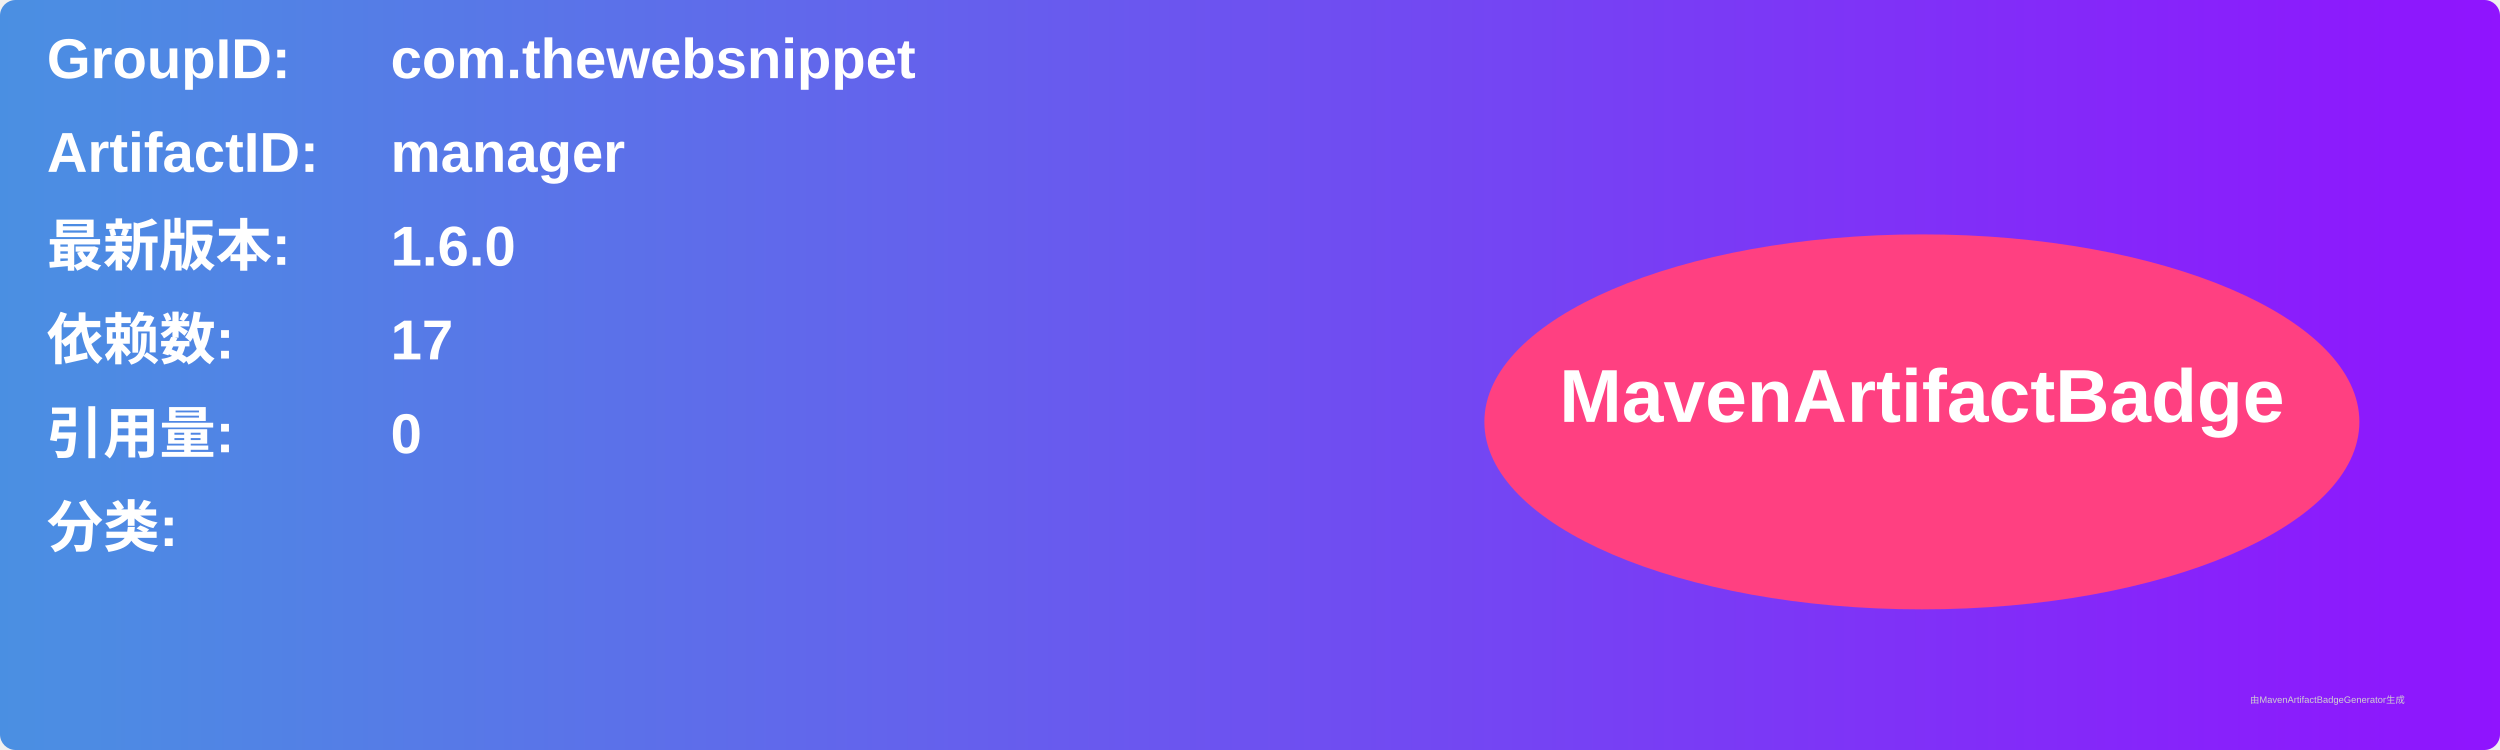
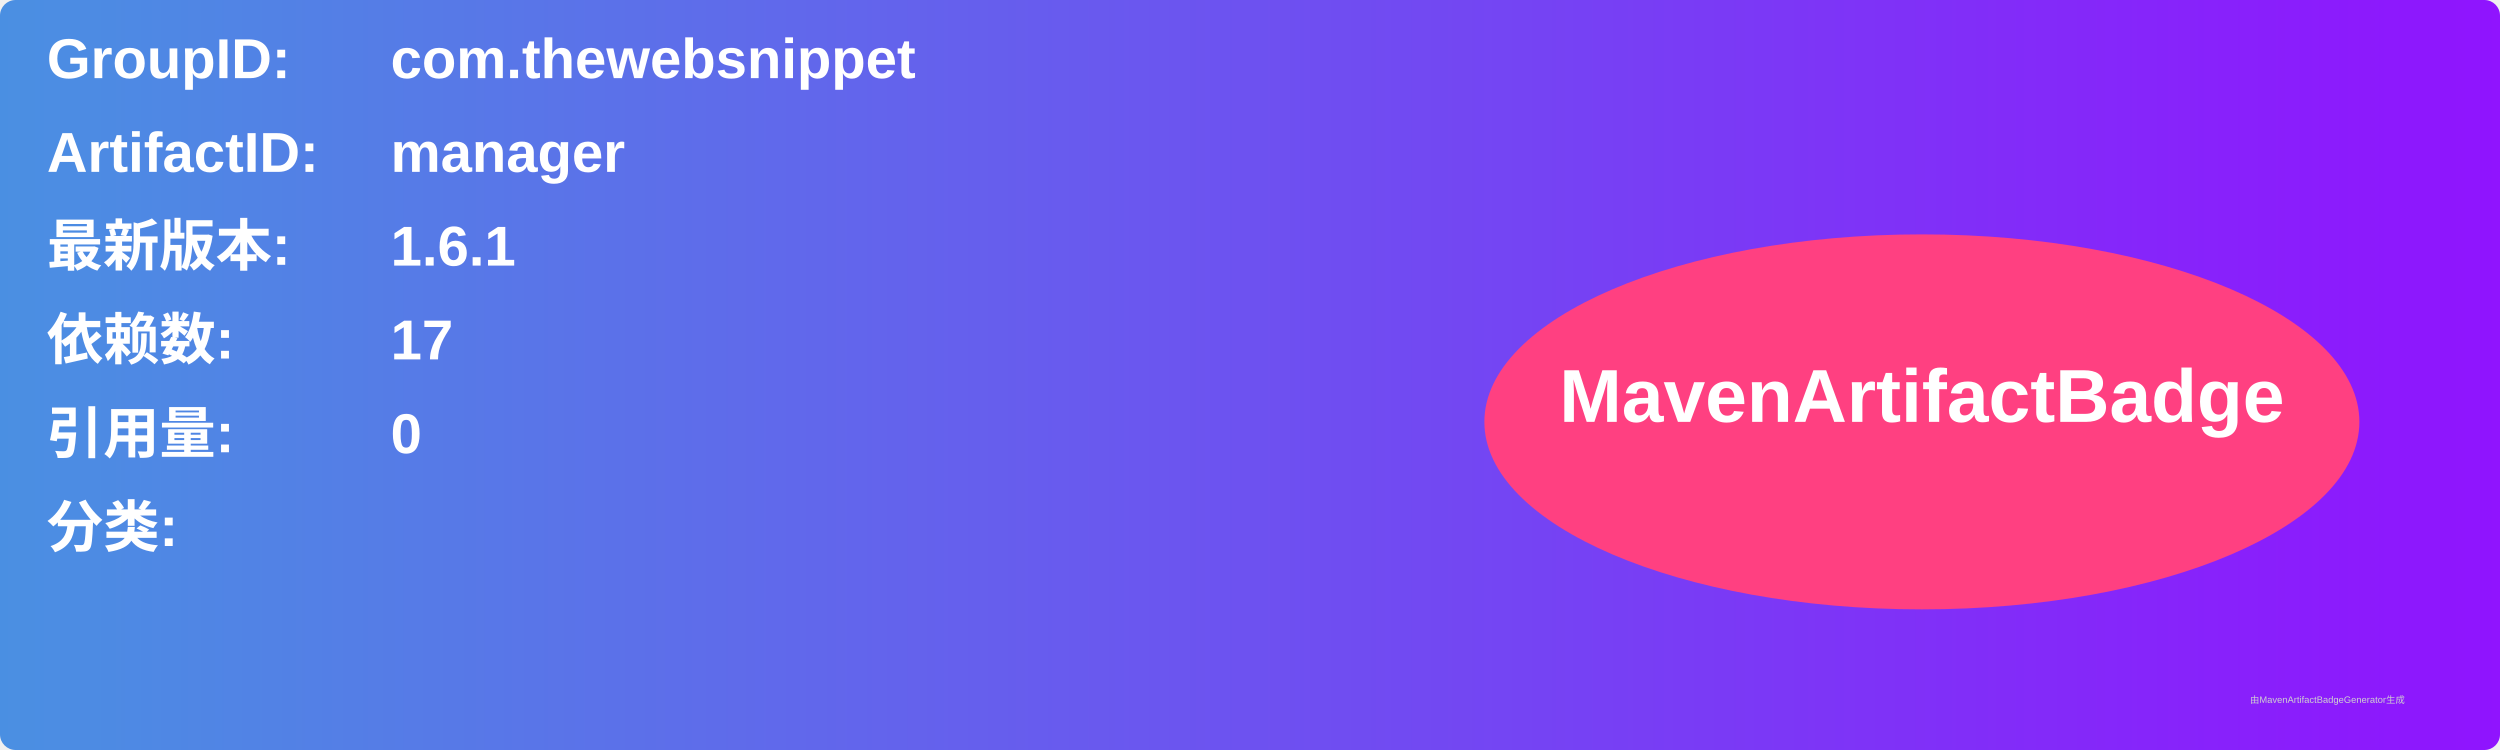
<svg xmlns="http://www.w3.org/2000/svg" width="800" height="240" viewBox="0 0 800 240">
  <linearGradient id="grad" x1="0%" y1="0%" x2="100%" y2="0%">
    <stop offset="0%" stop-color="#4a90e2" />
    <stop offset="100%" stop-color="#9013fe" />
  </linearGradient>
  <rect width="100%" height="100%" rx="5" ry="5" fill="url(#grad)" />
  <g transform="translate(15, 15)">
    <text x="0" y="10" font-family="Arial" font-size="18" fill="white" font-weight="bold" width="260">GroupID:</text>
    <text x="110" y="10" font-family="Arial" font-size="18" fill="white" font-weight="bold" width="460">com.thewebsnippet</text>
    <text x="0" y="40" font-family="Arial" font-size="18" fill="white" font-weight="bold" width="260">ArtifactID:</text>
    <text x="110" y="40" font-family="Arial" font-size="18" fill="white" font-weight="bold" width="460">manager</text>
    <text x="0" y="70" font-family="Arial" font-size="18" fill="white" font-weight="bold">最新版本:</text>
    <text x="110" y="70" font-family="Arial" font-size="18" fill="white" font-weight="bold">
-       <tspan font-weight="bold">1.6.0</tspan>
+       <tspan font-weight="bold">1.6.1</tspan>
    </text>
    <text x="0" y="100" font-family="Arial" font-size="18" fill="white" font-weight="bold">依赖数: </text>
    <text x="110" y="100" font-family="Arial" font-size="18" fill="white">
      <tspan font-weight="bold">17</tspan>
    </text>
    <text x="0" y="130" font-family="Arial" font-size="18" fill="white" font-weight="bold">引用量: </text>
    <text x="110" y="130" font-family="Arial" font-size="18" fill="white">
      <tspan font-weight="bold">0</tspan>
    </text>
    <text x="0" y="160" font-family="Arial" font-size="18" fill="white" font-weight="bold">分类:</text>
    <text x="10" y="190" font-family="Arial" font-size="10" fill="white">
      <tspan font-weight="bold" />
    </text>
    <ellipse cx="600" cy="120" rx="140" ry="60" fill="#ff4081" />
    <text x="600" y="120" text-anchor="middle" font-family="Arial" font-size="24" fill="white" font-weight="bold">MavenArtifactBadge</text>
  </g>
  <text x="720" y="225" font-family="Arial" font-size="3" fill="#d0d0d0">由MavenArtifactBadgeGenerator生成</text>
</svg>
